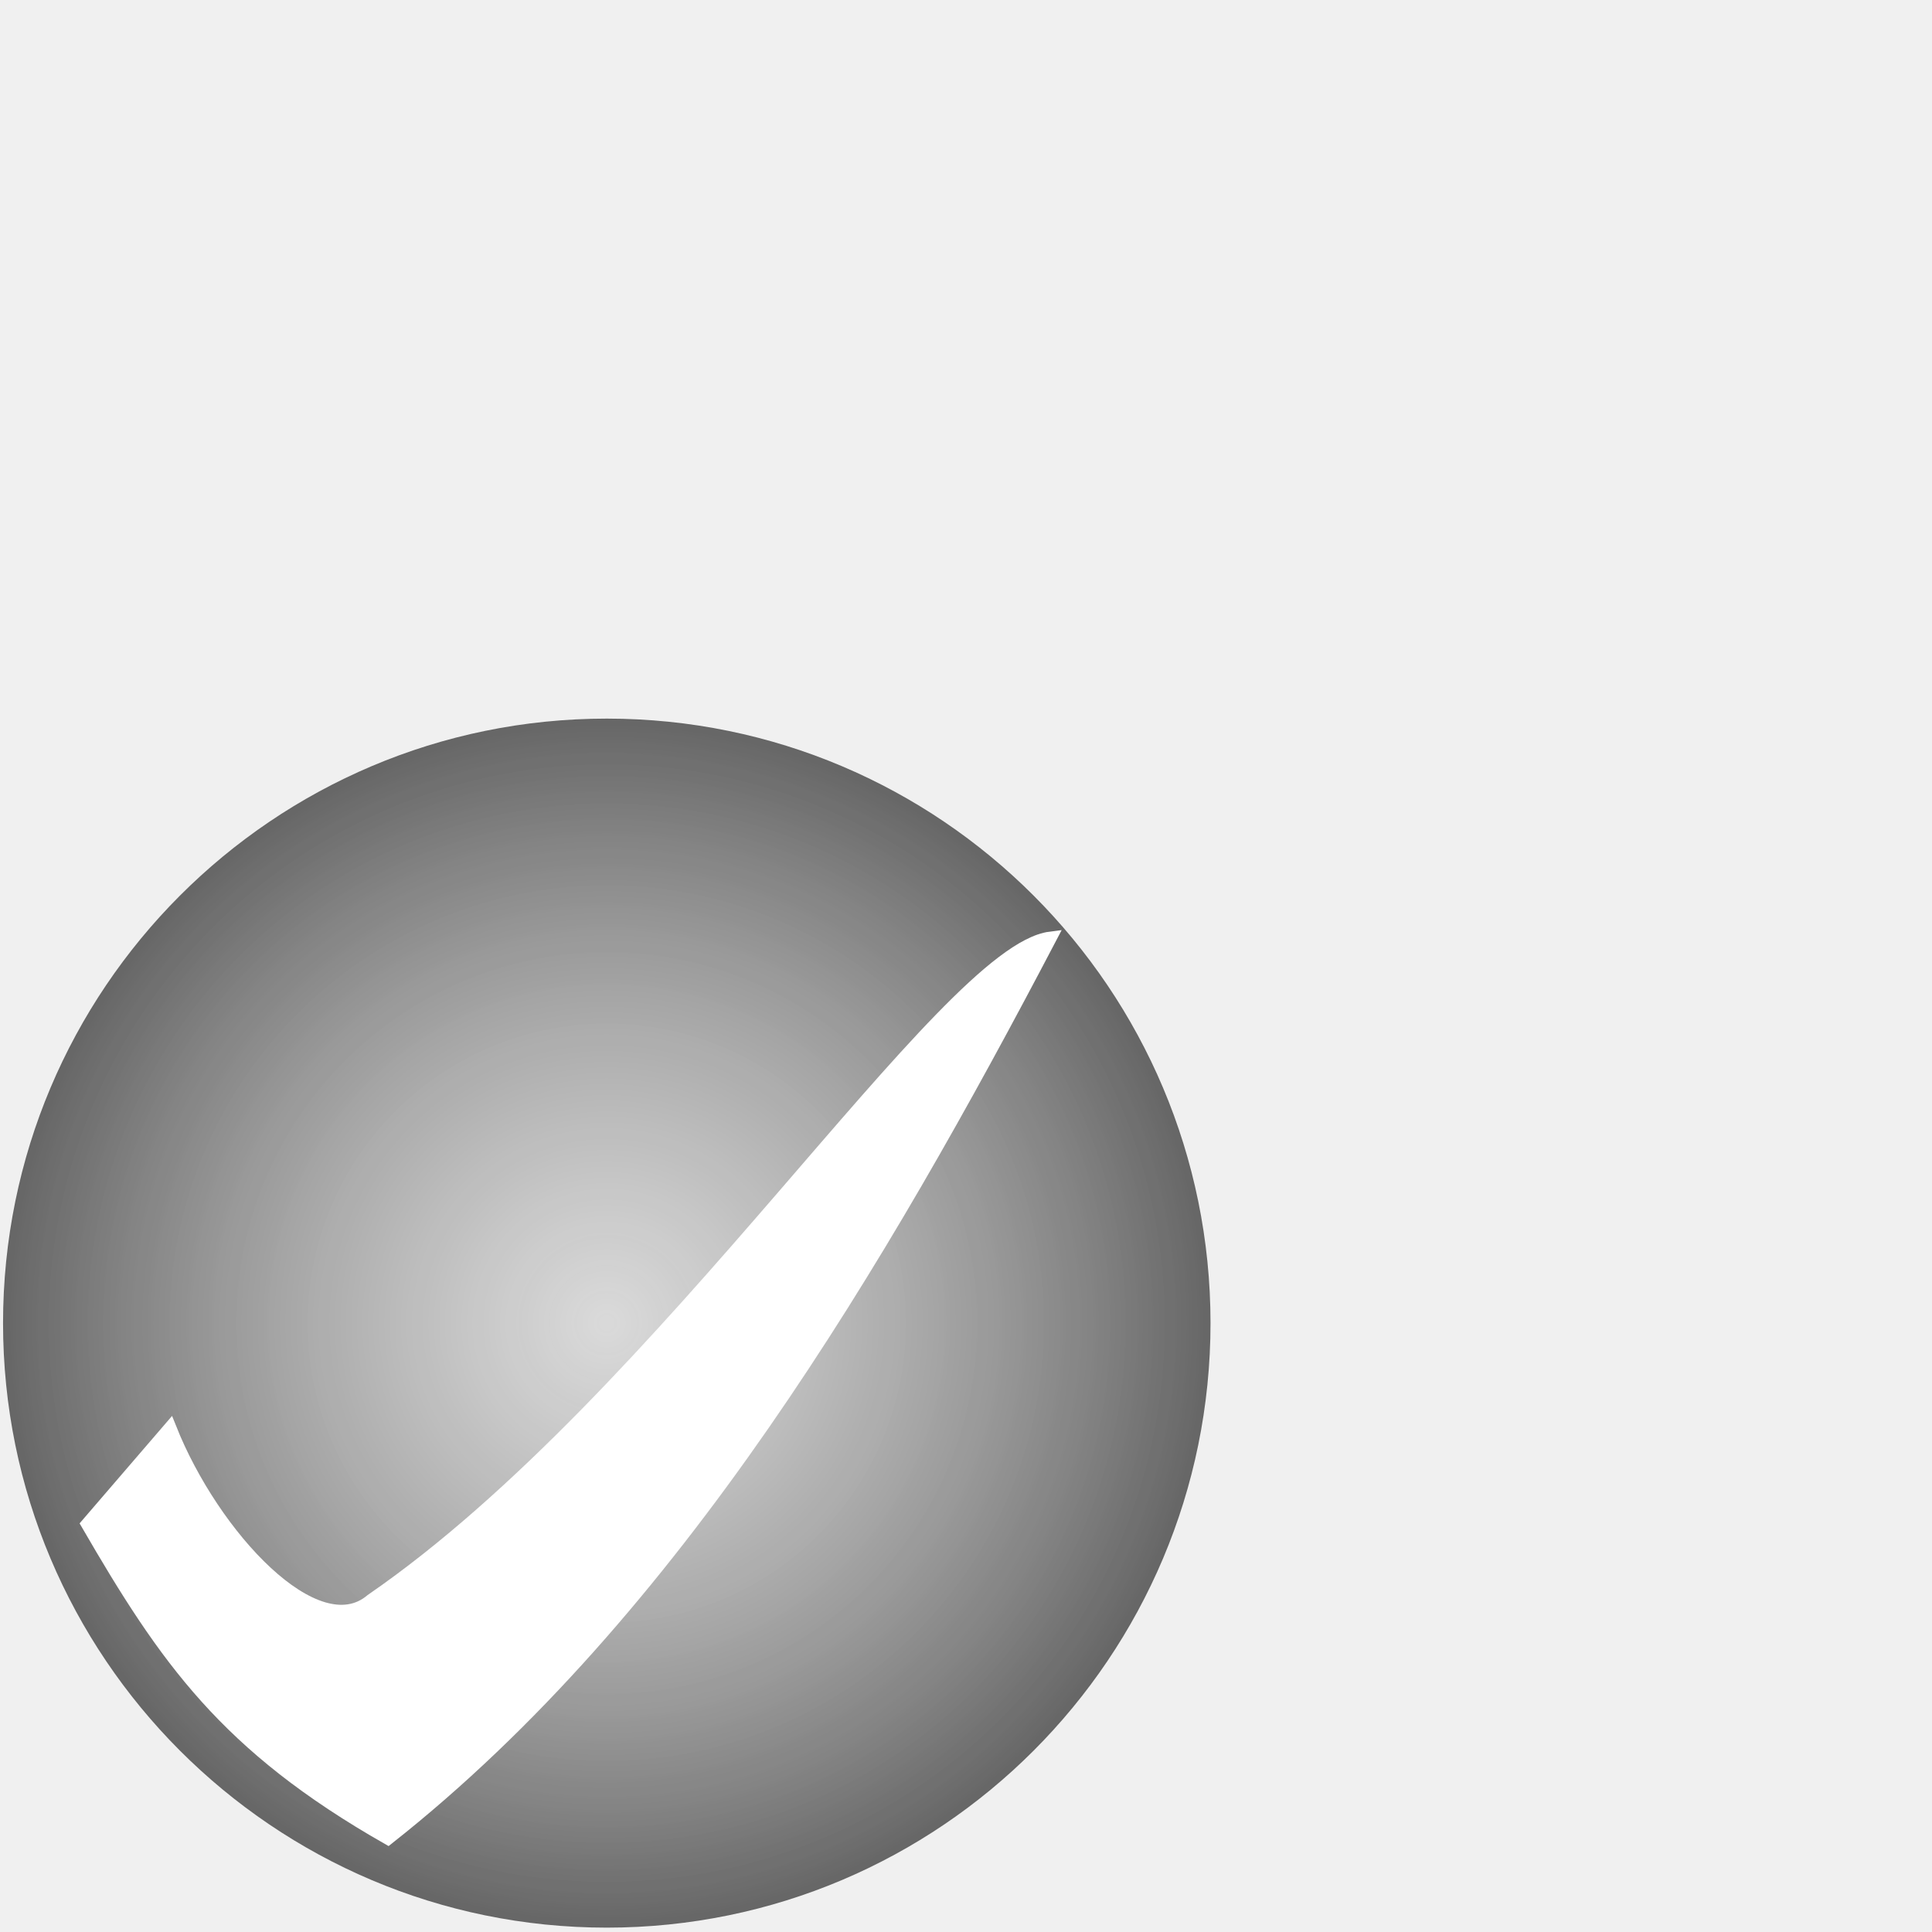
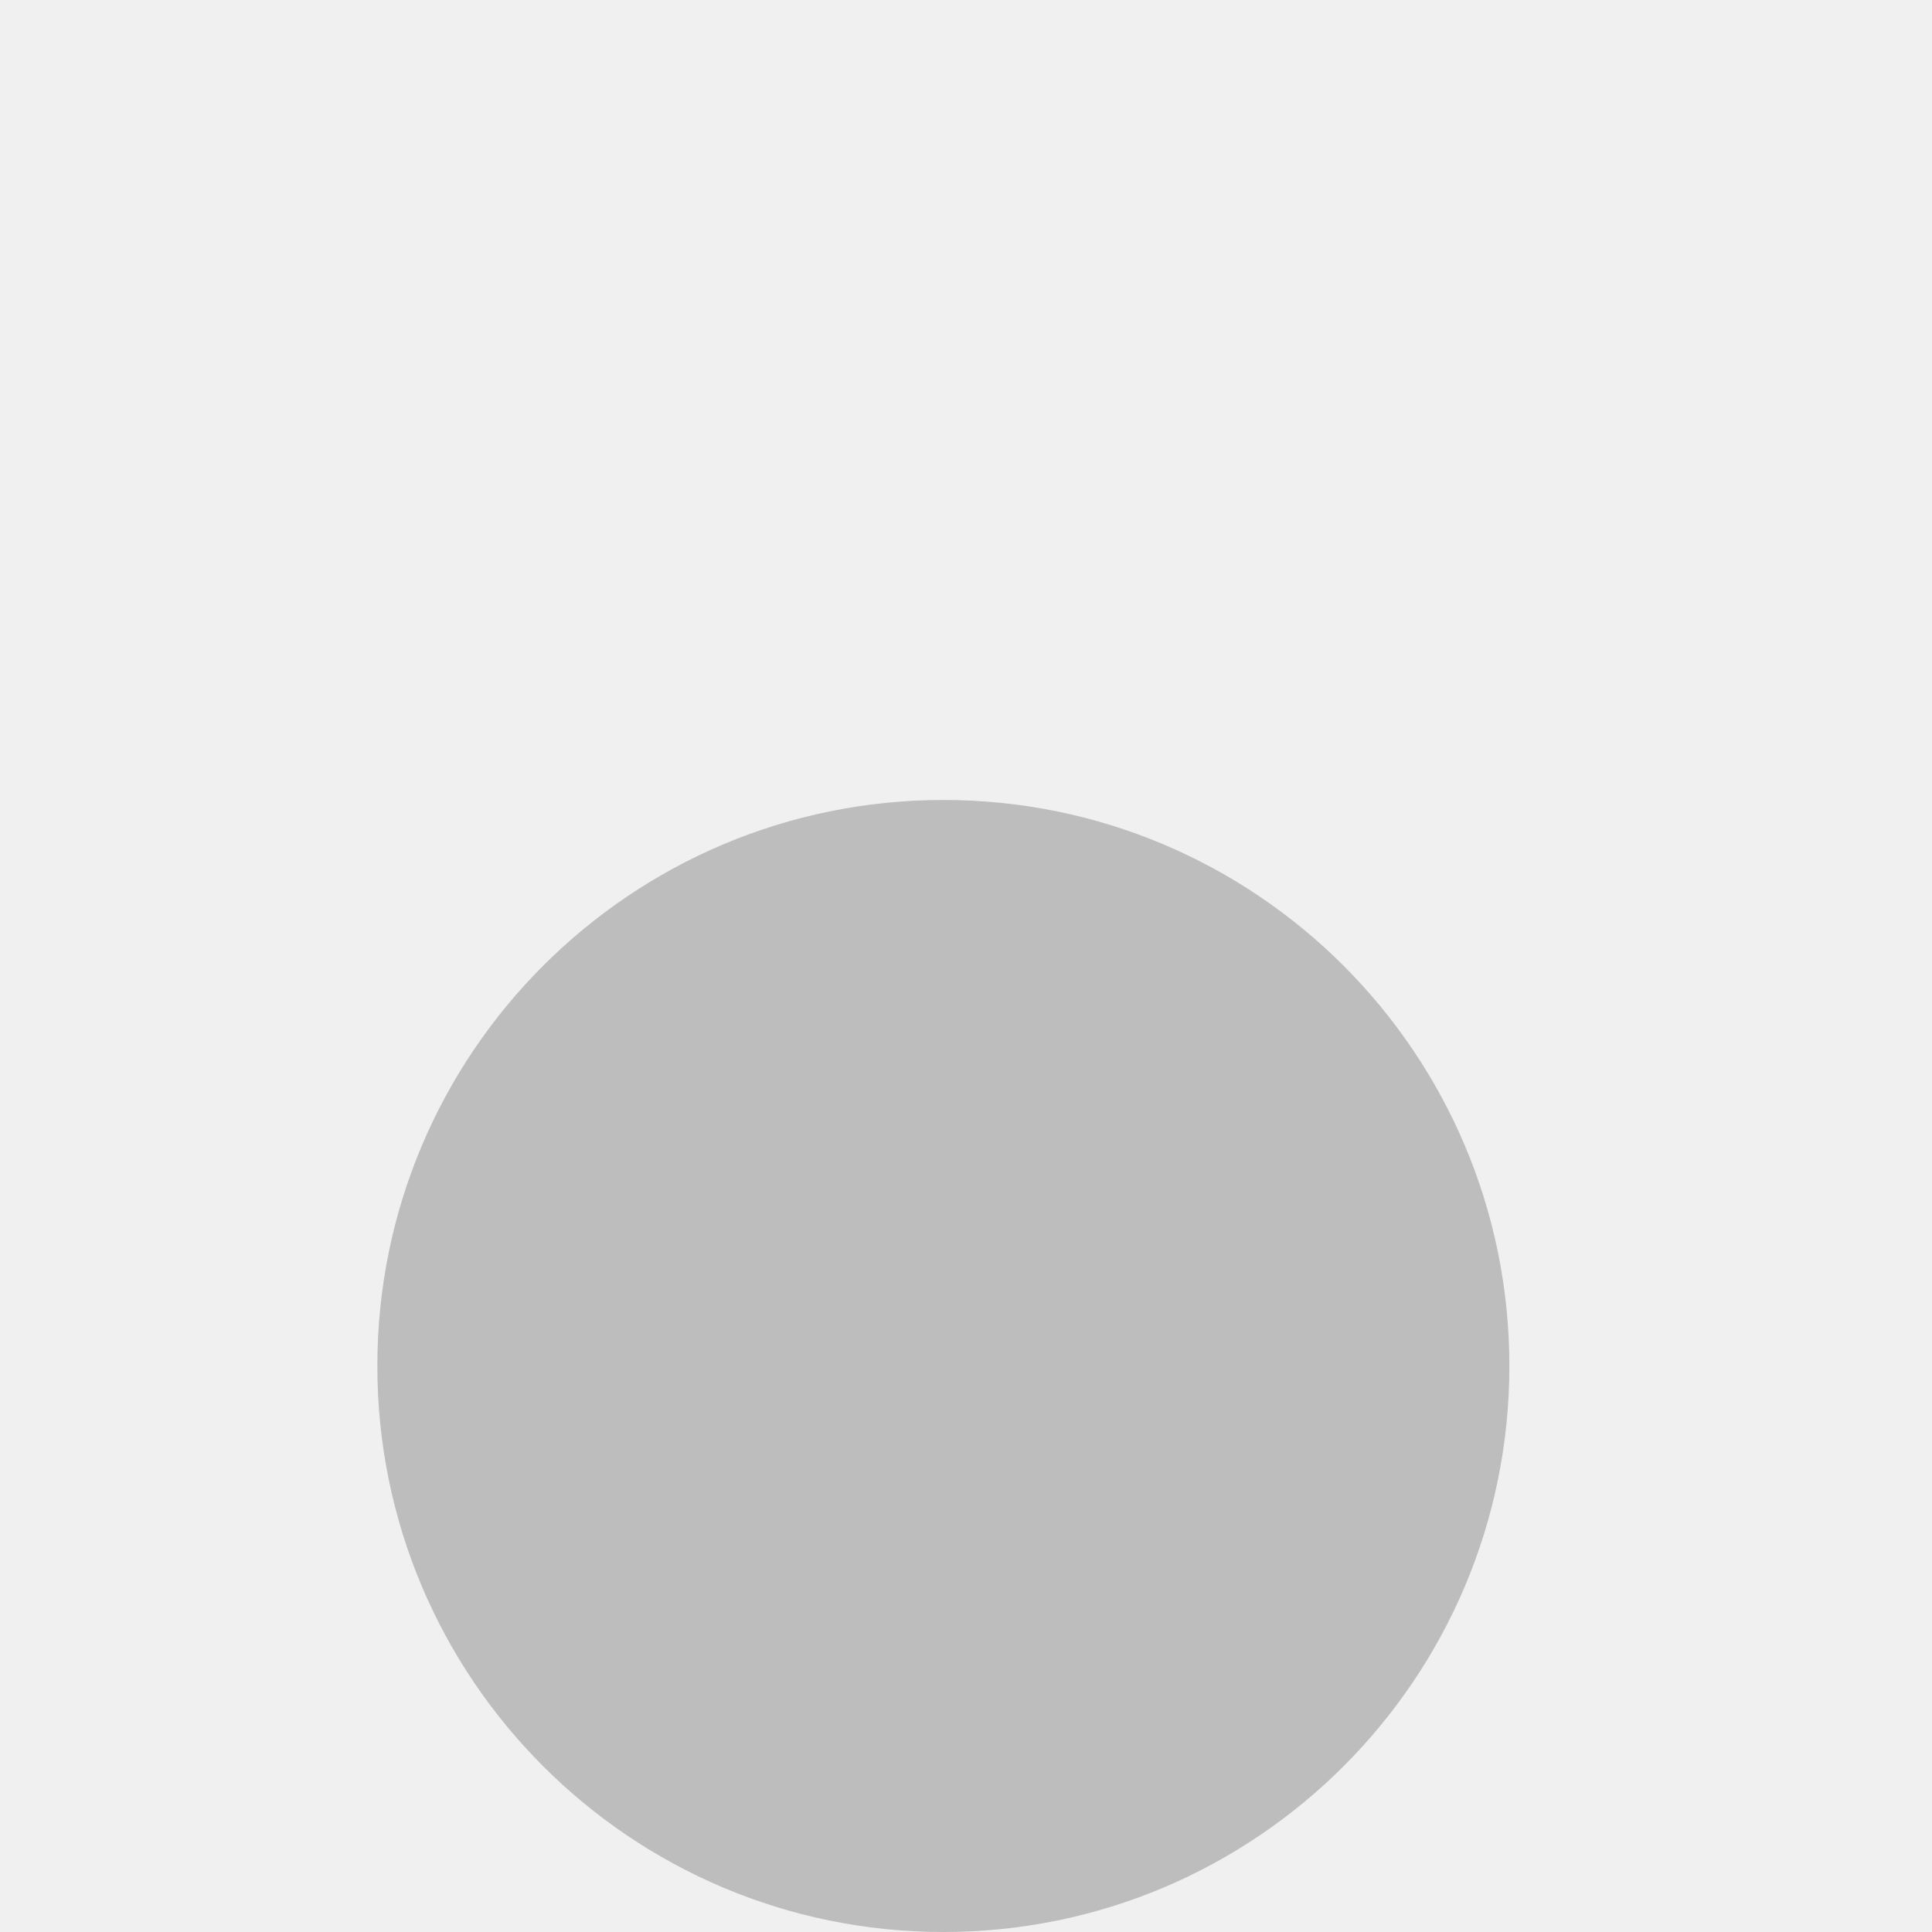
- <svg xmlns="http://www.w3.org/2000/svg" xmlns:xlink="http://www.w3.org/1999/xlink" width="256" height="256" id="svg2183" version="1.0">
-   <defs id="defs2185">
-     <linearGradient id="linearGradient4154">
-       <stop style="stop-color:#c8c8c8;stop-opacity:0.565;" offset="0" id="stop4156" />
-       <stop style="stop-color:#646464;stop-opacity:1;" offset="1" id="stop4158" />
-     </linearGradient>
-     <radialGradient xlink:href="#linearGradient4154" id="radialGradient4162" cx="47.119" cy="208.495" fx="47.119" fy="208.495" r="47.49" gradientUnits="userSpaceOnUse" />
-   </defs>
-   <g id="layer1">
-     <path style="fill:url(#radialGradient4162);fill-opacity:1;stroke:none;stroke-opacity:0.764" id="path3183" d="M 94.109 208.495 A 46.99 46.99 0 1 1  0.129,208.495 A 46.99 46.99 0 1 1  94.109 208.495 z" transform="matrix(1.702443,0,0,1.70465,0.1838529,-180.0904)" />
-     <path style="fill:#ffffff;fill-opacity:1;fill-rule:evenodd;stroke:#ffffff;stroke-width:1.703px;stroke-linecap:butt;stroke-linejoin:miter;stroke-opacity:1" d="M 22.529,189.237 L 11.587,201.952 C 21.96,219.838 29.904,231.335 51.414,243.59 C 89.517,213.527 116.772,166.999 139.165,124.294 C 125.144,126.086 88.122,185.272 49.226,212.032 C 41.936,218.23 28.261,203.644 22.529,189.237 z " id="path4164" />
-   </g>
+ <svg height="256" width="256">
+   <circle cx="125" cy="181" r="75" fill="#BDBDBD" />
</svg>
